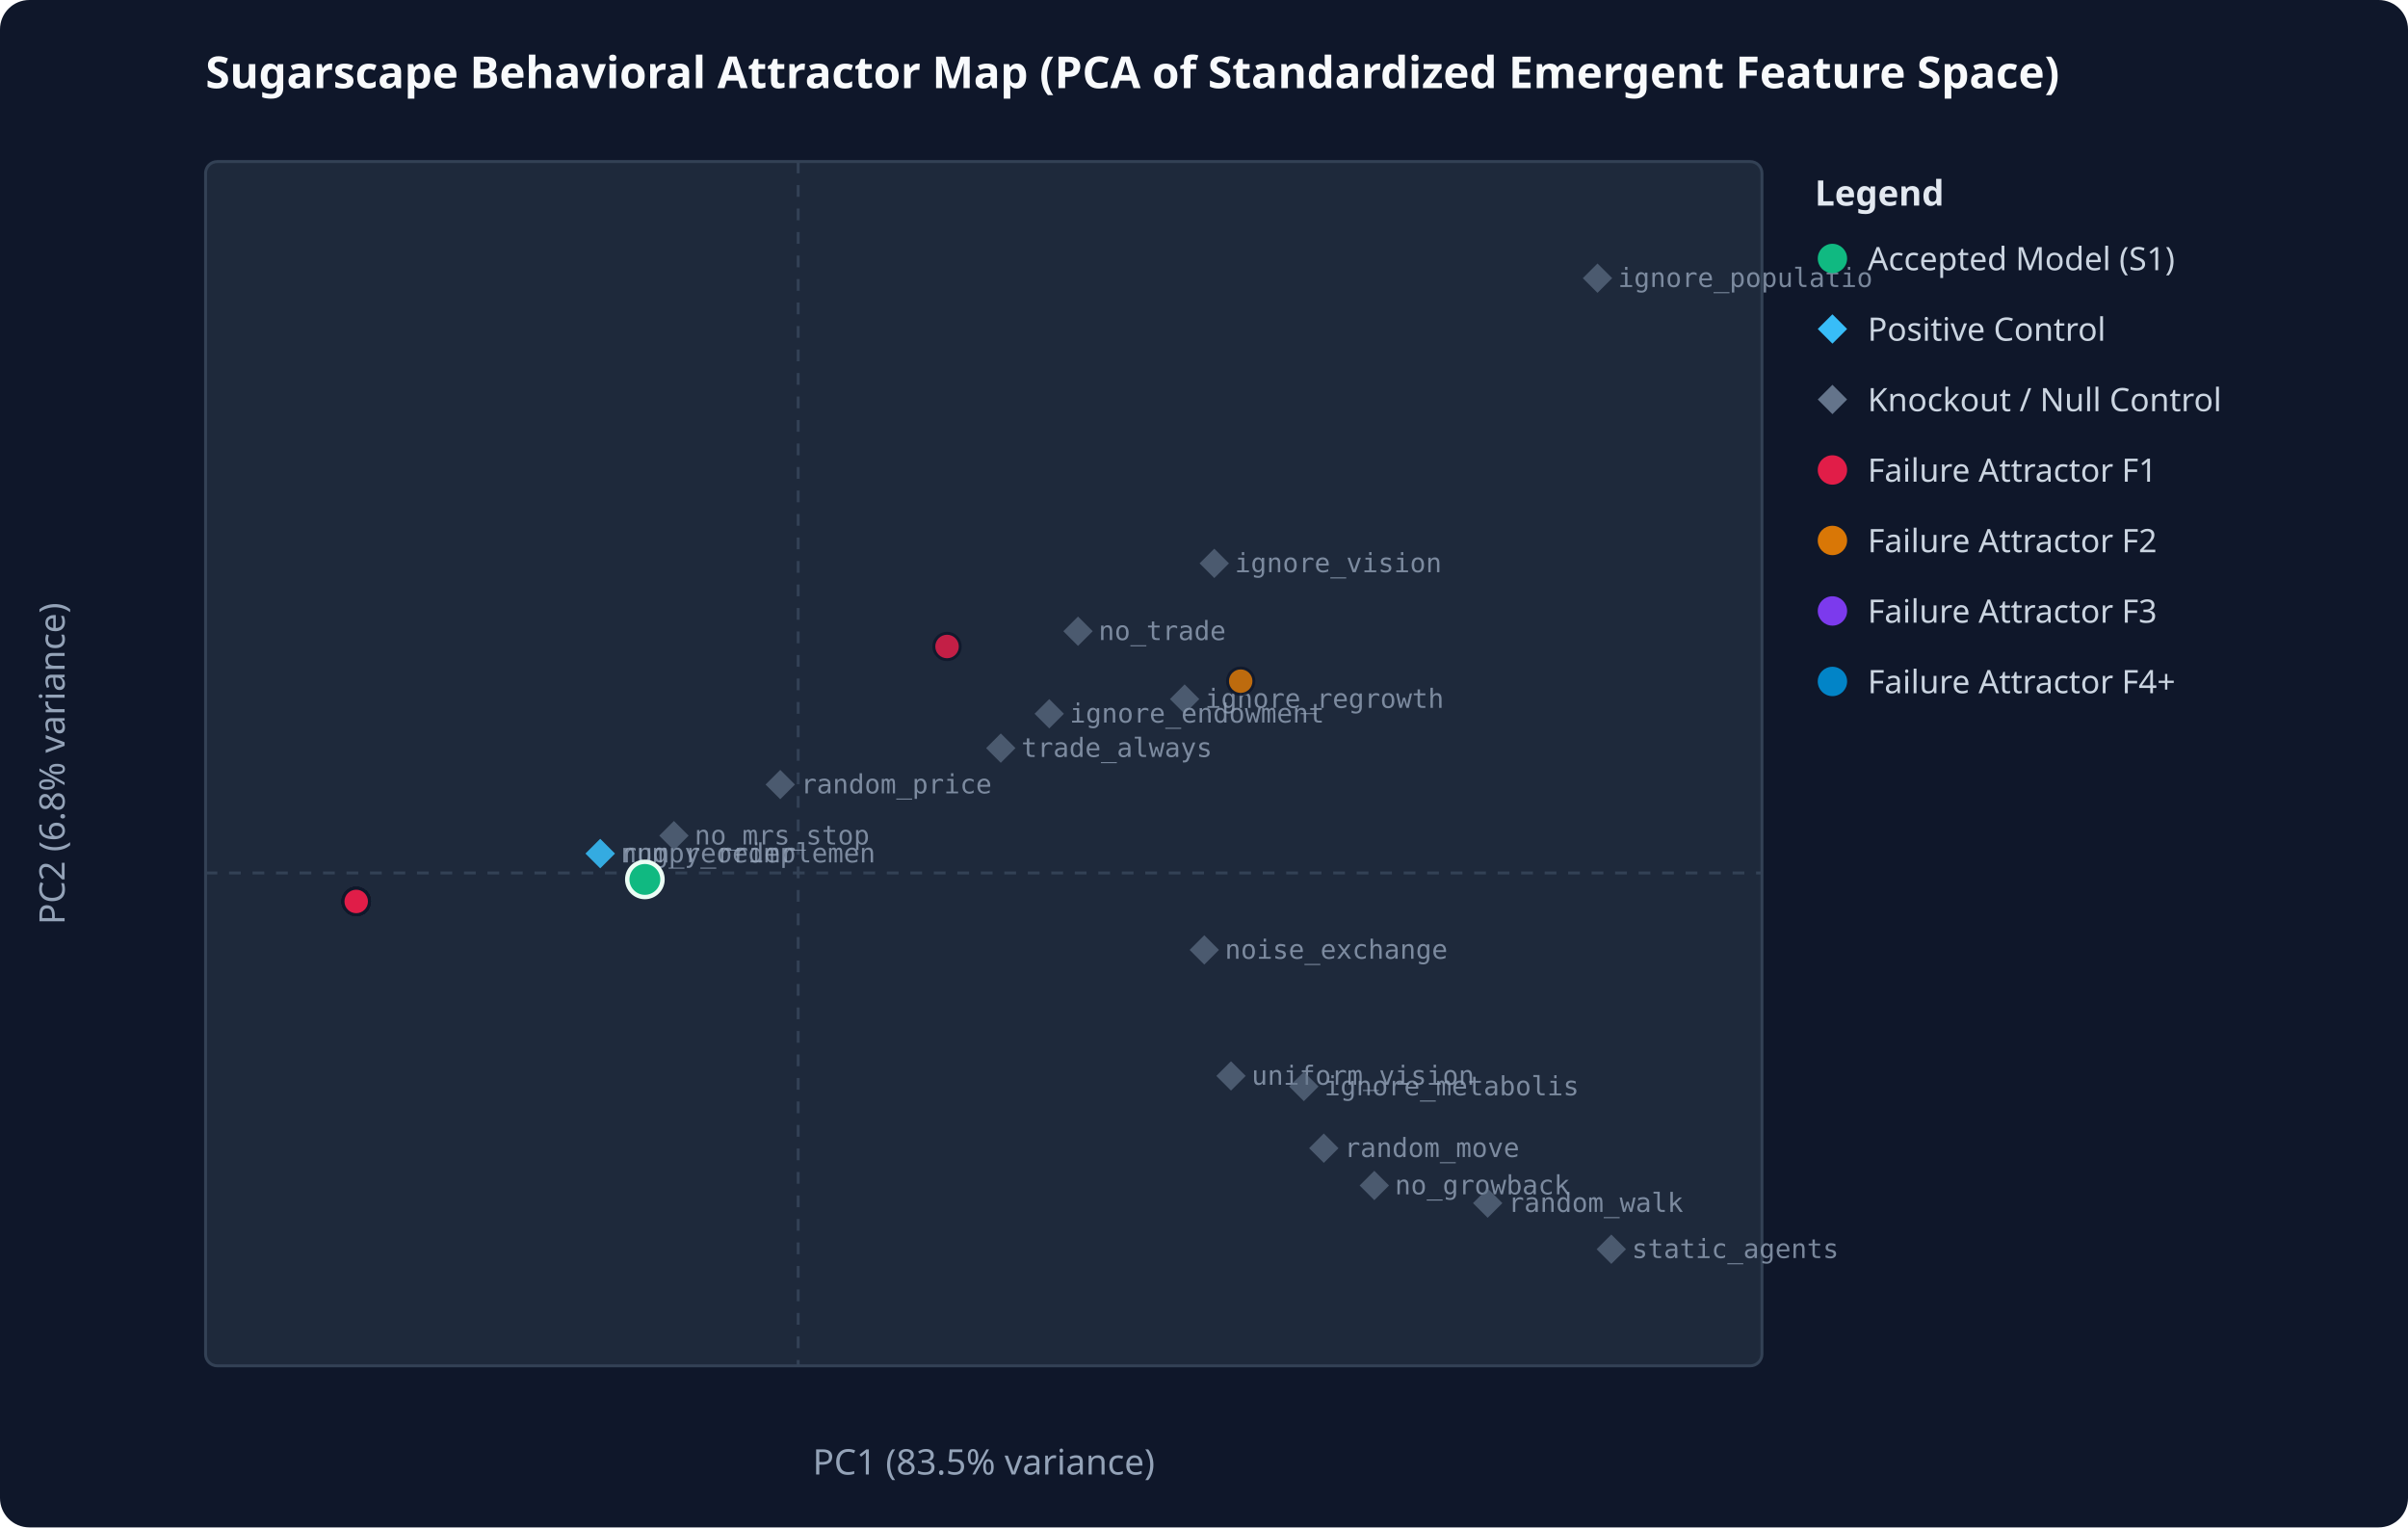
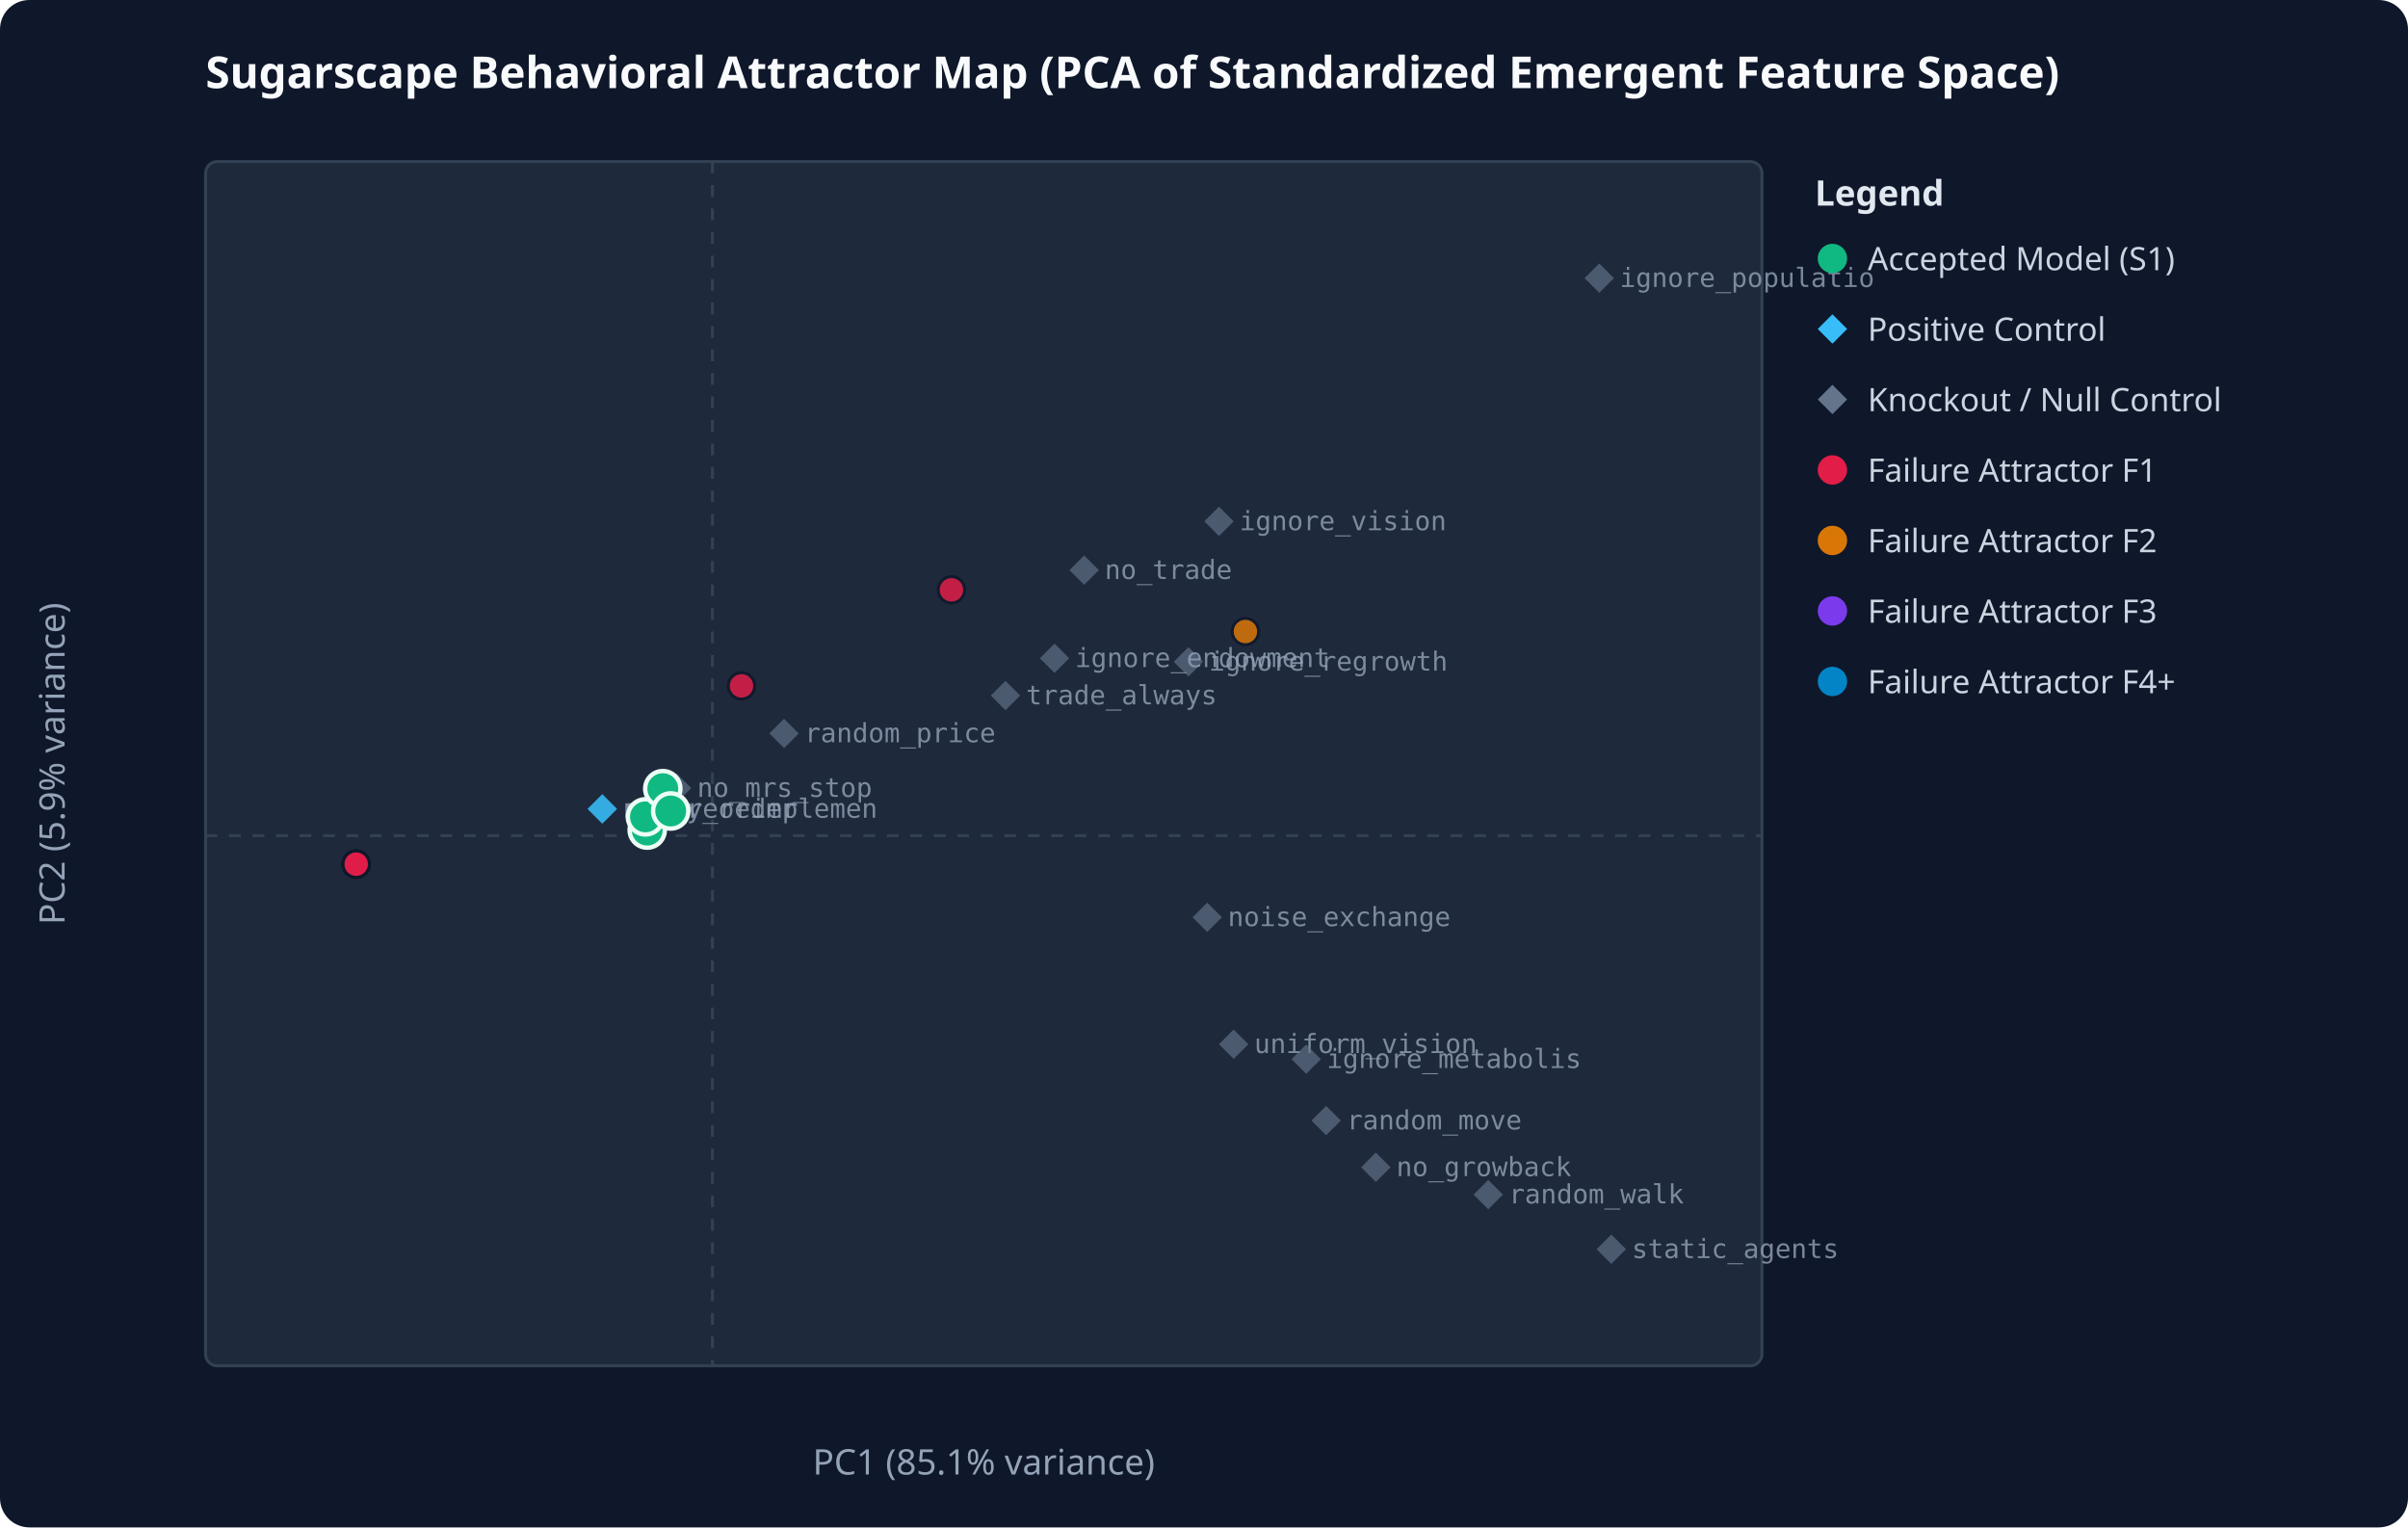
<svg xmlns="http://www.w3.org/2000/svg" viewBox="0 0 820 520" width="100%" height="100%">
  <rect width="100%" height="100%" fill="#0f172a" rx="10" />
  <text x="70" y="30" fill="#f8fafc" font-family="system-ui, sans-serif" font-size="15" font-weight="bold">Sugarscape Behavioral Attractor Map (PCA of Standardized Emergent Feature Space)</text>
  <rect x="70" y="55" width="530" height="410" fill="#1e293b" stroke="#334155" stroke-width="1" rx="4" />
-   <line x1="271.8" y1="55" x2="271.8" y2="465" stroke="#334155" stroke-dasharray="4,4" />
-   <line x1="70" y1="297.2" x2="600" y2="297.2" stroke="#334155" stroke-dasharray="4,4" />
-   <text x="335.0" y="502" fill="#94a3b8" text-anchor="middle" font-family="system-ui, sans-serif" font-size="12">PC1 (83.5% variance)</text>
-   <text x="22" y="260.0" fill="#94a3b8" text-anchor="middle" font-family="system-ui, sans-serif" font-size="12" transform="rotate(-90 22 260.0)">PC2 (6.8% variance)</text>
-   <polygon points="204.4,285.6 209.4,290.6 204.4,295.6 199.4,290.6" fill="#38bdf8" opacity="0.65" />
-   <text x="211.4" y="293.6" fill="#94a3b8" font-family="monospace" font-size="9" opacity="0.8">numpy_reimplemen</text>
-   <polygon points="204.4,285.6 209.4,290.6 204.4,295.6 199.4,290.6" fill="#38bdf8" opacity="0.65" />
-   <text x="211.4" y="293.6" fill="#94a3b8" font-family="monospace" font-size="9" opacity="0.8">rng_reorder</text>
-   <polygon points="367.1,209.9 372.1,214.9 367.1,219.9 362.1,214.9" fill="#64748b" opacity="0.65" />
-   <text x="374.1" y="217.9" fill="#94a3b8" font-family="monospace" font-size="9" opacity="0.8">no_trade</text>
-   <polygon points="468.0,398.6 473.0,403.6 468.0,408.6 463.0,403.6" fill="#64748b" opacity="0.65" />
-   <text x="475.0" y="406.6" fill="#94a3b8" font-family="monospace" font-size="9" opacity="0.8">no_growback</text>
-   <polygon points="450.8,385.9 455.8,390.9 450.8,395.9 445.8,390.9" fill="#64748b" opacity="0.65" />
-   <text x="457.8" y="393.9" fill="#94a3b8" font-family="monospace" font-size="9" opacity="0.8">random_move</text>
-   <polygon points="419.2,361.3 424.2,366.3 419.2,371.3 414.2,366.3" fill="#64748b" opacity="0.65" />
-   <text x="426.2" y="369.3" fill="#94a3b8" font-family="monospace" font-size="9" opacity="0.8">uniform_vision</text>
-   <polygon points="544.0,89.7 549.0,94.7 544.0,99.7 539.0,94.7" fill="#64748b" opacity="0.65" />
-   <text x="551.0" y="97.7" fill="#94a3b8" font-family="monospace" font-size="9" opacity="0.8">ignore_populatio</text>
-   <polygon points="403.4,233.0 408.4,238.0 403.4,243.0 398.4,238.0" fill="#64748b" opacity="0.65" />
-   <text x="410.4" y="241.0" fill="#94a3b8" font-family="monospace" font-size="9" opacity="0.8">ignore_regrowth</text>
-   <polygon points="413.5,186.8 418.5,191.8 413.5,196.8 408.5,191.8" fill="#64748b" opacity="0.65" />
-   <text x="420.5" y="194.8" fill="#94a3b8" font-family="monospace" font-size="9" opacity="0.8">ignore_vision</text>
-   <polygon points="444.0,364.9 449.0,369.9 444.0,374.9 439.0,369.9" fill="#64748b" opacity="0.65" />
-   <text x="451.0" y="372.9" fill="#94a3b8" font-family="monospace" font-size="9" opacity="0.8">ignore_metabolis</text>
-   <polygon points="357.3,238.0 362.3,243.0 357.3,248.0 352.3,243.0" fill="#64748b" opacity="0.65" />
-   <text x="364.3" y="246.0" fill="#94a3b8" font-family="monospace" font-size="9" opacity="0.8">ignore_endowment</text>
-   <polygon points="340.8,249.7 345.8,254.7 340.8,259.7 335.8,254.7" fill="#64748b" opacity="0.65" />
-   <text x="347.8" y="257.7" fill="#94a3b8" font-family="monospace" font-size="9" opacity="0.8">trade_always</text>
-   <polygon points="506.6,404.6 511.6,409.6 506.6,414.6 501.6,409.6" fill="#64748b" opacity="0.65" />
-   <text x="513.6" y="412.6" fill="#94a3b8" font-family="monospace" font-size="9" opacity="0.8">random_walk</text>
+   <line x1="242.6" y1="55" x2="242.6" y2="465" stroke="#334155" stroke-dasharray="4,4" />
+   <line x1="70" y1="284.5" x2="600" y2="284.5" stroke="#334155" stroke-dasharray="4,4" />
+   <text x="335.0" y="502" fill="#94a3b8" text-anchor="middle" font-family="system-ui, sans-serif" font-size="12">PC1 (85.1% variance)</text>
+   <text x="22" y="260.0" fill="#94a3b8" text-anchor="middle" font-family="system-ui, sans-serif" font-size="12" transform="rotate(-90 22 260.0)">PC2 (5.9% variance)</text>
+   <polygon points="205.1,270.4 210.1,275.4 205.1,280.4 200.1,275.4" fill="#38bdf8" opacity="0.65" />
+   <text x="212.1" y="278.4" fill="#94a3b8" font-family="monospace" font-size="9" opacity="0.8">numpy_reimplemen</text>
+   <polygon points="205.1,270.4 210.1,275.4 205.1,280.4 200.1,275.4" fill="#38bdf8" opacity="0.65" />
+   <text x="212.1" y="278.4" fill="#94a3b8" font-family="monospace" font-size="9" opacity="0.8">rng_reorder</text>
+   <polygon points="369.2,189.1 374.2,194.1 369.2,199.1 364.2,194.1" fill="#64748b" opacity="0.65" />
+   <text x="376.2" y="197.1" fill="#94a3b8" font-family="monospace" font-size="9" opacity="0.8">no_trade</text>
+   <polygon points="468.5,392.4 473.5,397.4 468.5,402.4 463.5,397.4" fill="#64748b" opacity="0.65" />
+   <text x="475.5" y="400.4" fill="#94a3b8" font-family="monospace" font-size="9" opacity="0.8">no_growback</text>
+   <polygon points="451.6,376.5 456.6,381.5 451.6,386.5 446.6,381.5" fill="#64748b" opacity="0.65" />
+   <text x="458.6" y="384.5" fill="#94a3b8" font-family="monospace" font-size="9" opacity="0.8">random_move</text>
+   <polygon points="420.1,350.5 425.1,355.5 420.1,360.5 415.1,355.5" fill="#64748b" opacity="0.65" />
+   <text x="427.1" y="358.5" fill="#94a3b8" font-family="monospace" font-size="9" opacity="0.8">uniform_vision</text>
+   <polygon points="544.6,89.7 549.6,94.7 544.6,99.7 539.6,94.7" fill="#64748b" opacity="0.65" />
+   <text x="551.6" y="97.7" fill="#94a3b8" font-family="monospace" font-size="9" opacity="0.8">ignore_populatio</text>
+   <polygon points="404.7,220.3 409.7,225.3 404.7,230.3 399.7,225.3" fill="#64748b" opacity="0.65" />
+   <text x="411.7" y="228.3" fill="#94a3b8" font-family="monospace" font-size="9" opacity="0.8">ignore_regrowth</text>
+   <polygon points="415.1,172.5 420.1,177.5 415.1,182.5 410.1,177.5" fill="#64748b" opacity="0.65" />
+   <text x="422.1" y="180.5" fill="#94a3b8" font-family="monospace" font-size="9" opacity="0.8">ignore_vision</text>
+   <polygon points="444.8,355.6 449.8,360.6 444.8,365.6 439.8,360.6" fill="#64748b" opacity="0.65" />
+   <text x="451.8" y="363.6" fill="#94a3b8" font-family="monospace" font-size="9" opacity="0.8">ignore_metabolis</text>
+   <polygon points="359.1,219.1 364.1,224.1 359.1,229.1 354.1,224.1" fill="#64748b" opacity="0.65" />
+   <text x="366.1" y="227.1" fill="#94a3b8" font-family="monospace" font-size="9" opacity="0.8">ignore_endowment</text>
+   <polygon points="342.4,231.8 347.4,236.8 342.4,241.8 337.4,236.8" fill="#64748b" opacity="0.65" />
+   <text x="349.4" y="239.8" fill="#94a3b8" font-family="monospace" font-size="9" opacity="0.8">trade_always</text>
+   <polygon points="506.8,401.7 511.8,406.7 506.8,411.7 501.8,406.7" fill="#64748b" opacity="0.65" />
+   <text x="513.8" y="409.7" fill="#94a3b8" font-family="monospace" font-size="9" opacity="0.8">random_walk</text>
  <polygon points="548.7,420.3 553.7,425.3 548.7,430.3 543.7,425.3" fill="#64748b" opacity="0.65" />
  <text x="555.7" y="428.3" fill="#94a3b8" font-family="monospace" font-size="9" opacity="0.8">static_agents</text>
-   <polygon points="410.1,318.4 415.1,323.4 410.1,328.4 405.1,323.4" fill="#64748b" opacity="0.65" />
-   <text x="417.1" y="326.4" fill="#94a3b8" font-family="monospace" font-size="9" opacity="0.8">noise_exchange</text>
-   <polygon points="229.5,279.5 234.5,284.5 229.5,289.5 224.5,284.5" fill="#64748b" opacity="0.65" />
-   <text x="236.5" y="287.5" fill="#94a3b8" font-family="monospace" font-size="9" opacity="0.8">no_mrs_stop</text>
-   <polygon points="265.7,262.1 270.7,267.1 265.7,272.1 260.7,267.1" fill="#64748b" opacity="0.65" />
-   <text x="272.7" y="270.1" fill="#94a3b8" font-family="monospace" font-size="9" opacity="0.8">random_price</text>
-   <circle cx="121.3" cy="306.9" r="4.5" fill="#e11d48" opacity="0.85" stroke="#0f172a" stroke-width="1" />
-   <circle cx="121.3" cy="306.9" r="4.5" fill="#e11d48" opacity="0.85" stroke="#0f172a" stroke-width="1" />
-   <circle cx="121.3" cy="306.9" r="4.5" fill="#e11d48" opacity="0.85" stroke="#0f172a" stroke-width="1" />
-   <circle cx="219.6" cy="299.4" r="6" fill="#10b981" stroke="#ecfdf5" stroke-width="1.5" />
-   <circle cx="322.5" cy="220.1" r="4.5" fill="#e11d48" opacity="0.85" stroke="#0f172a" stroke-width="1" />
-   <circle cx="121.3" cy="306.9" r="4.5" fill="#e11d48" opacity="0.85" stroke="#0f172a" stroke-width="1" />
-   <circle cx="422.5" cy="231.9" r="4.5" fill="#d97706" opacity="0.85" stroke="#0f172a" stroke-width="1" />
-   <circle cx="121.3" cy="306.9" r="4.5" fill="#e11d48" opacity="0.85" stroke="#0f172a" stroke-width="1" />
-   <circle cx="121.3" cy="306.9" r="4.5" fill="#e11d48" opacity="0.85" stroke="#0f172a" stroke-width="1" />
-   <circle cx="121.3" cy="306.9" r="4.5" fill="#e11d48" opacity="0.85" stroke="#0f172a" stroke-width="1" />
-   <circle cx="121.3" cy="306.9" r="4.5" fill="#e11d48" opacity="0.85" stroke="#0f172a" stroke-width="1" />
-   <circle cx="121.3" cy="306.9" r="4.5" fill="#e11d48" opacity="0.85" stroke="#0f172a" stroke-width="1" />
-   <circle cx="121.3" cy="306.9" r="4.5" fill="#e11d48" opacity="0.85" stroke="#0f172a" stroke-width="1" />
-   <circle cx="121.3" cy="306.9" r="4.5" fill="#e11d48" opacity="0.85" stroke="#0f172a" stroke-width="1" />
-   <circle cx="121.3" cy="306.9" r="4.5" fill="#e11d48" opacity="0.85" stroke="#0f172a" stroke-width="1" />
-   <circle cx="121.3" cy="306.9" r="4.5" fill="#e11d48" opacity="0.85" stroke="#0f172a" stroke-width="1" />
-   <circle cx="121.3" cy="306.9" r="4.5" fill="#e11d48" opacity="0.85" stroke="#0f172a" stroke-width="1" />
+   <polygon points="411.1,307.3 416.1,312.3 411.1,317.3 406.1,312.3" fill="#64748b" opacity="0.65" />
+   <text x="418.1" y="315.3" fill="#94a3b8" font-family="monospace" font-size="9" opacity="0.8">noise_exchange</text>
+   <polygon points="230.4,263.3 235.4,268.3 230.4,273.3 225.4,268.3" fill="#64748b" opacity="0.65" />
+   <text x="237.4" y="271.3" fill="#94a3b8" font-family="monospace" font-size="9" opacity="0.8">no_mrs_stop</text>
+   <polygon points="267.0,244.7 272.0,249.7 267.0,254.7 262.0,249.7" fill="#64748b" opacity="0.65" />
+   <text x="274.0" y="252.7" fill="#94a3b8" font-family="monospace" font-size="9" opacity="0.8">random_price</text>
+   <circle cx="121.3" cy="294.2" r="4.5" fill="#e11d48" opacity="0.85" stroke="#0f172a" stroke-width="1" />
+   <circle cx="121.3" cy="294.2" r="4.5" fill="#e11d48" opacity="0.85" stroke="#0f172a" stroke-width="1" />
+   <circle cx="121.3" cy="294.2" r="4.5" fill="#e11d48" opacity="0.85" stroke="#0f172a" stroke-width="1" />
+   <circle cx="220.4" cy="282.6" r="6" fill="#10b981" stroke="#ecfdf5" stroke-width="1.5" />
+   <circle cx="324.0" cy="200.8" r="4.5" fill="#e11d48" opacity="0.85" stroke="#0f172a" stroke-width="1" />
+   <circle cx="121.3" cy="294.2" r="4.5" fill="#e11d48" opacity="0.85" stroke="#0f172a" stroke-width="1" />
+   <circle cx="424.1" cy="215.0" r="4.5" fill="#d97706" opacity="0.85" stroke="#0f172a" stroke-width="1" />
+   <circle cx="121.3" cy="294.2" r="4.5" fill="#e11d48" opacity="0.85" stroke="#0f172a" stroke-width="1" />
+   <circle cx="121.3" cy="294.2" r="4.5" fill="#e11d48" opacity="0.85" stroke="#0f172a" stroke-width="1" />
+   <circle cx="121.3" cy="294.2" r="4.5" fill="#e11d48" opacity="0.85" stroke="#0f172a" stroke-width="1" />
+   <circle cx="121.3" cy="294.2" r="4.5" fill="#e11d48" opacity="0.85" stroke="#0f172a" stroke-width="1" />
+   <circle cx="121.3" cy="294.2" r="4.5" fill="#e11d48" opacity="0.85" stroke="#0f172a" stroke-width="1" />
+   <circle cx="121.3" cy="294.2" r="4.5" fill="#e11d48" opacity="0.85" stroke="#0f172a" stroke-width="1" />
+   <circle cx="121.3" cy="294.2" r="4.5" fill="#e11d48" opacity="0.85" stroke="#0f172a" stroke-width="1" />
+   <circle cx="121.3" cy="294.2" r="4.5" fill="#e11d48" opacity="0.85" stroke="#0f172a" stroke-width="1" />
+   <circle cx="121.3" cy="294.2" r="4.5" fill="#e11d48" opacity="0.85" stroke="#0f172a" stroke-width="1" />
+   <circle cx="121.3" cy="294.2" r="4.5" fill="#e11d48" opacity="0.85" stroke="#0f172a" stroke-width="1" />
+   <circle cx="219.8" cy="278.1" r="6" fill="#10b981" stroke="#ecfdf5" stroke-width="1.5" />
+   <circle cx="121.3" cy="294.2" r="4.5" fill="#e11d48" opacity="0.85" stroke="#0f172a" stroke-width="1" />
+   <circle cx="252.5" cy="233.5" r="4.5" fill="#e11d48" opacity="0.85" stroke="#0f172a" stroke-width="1" />
+   <circle cx="121.3" cy="294.2" r="4.5" fill="#e11d48" opacity="0.85" stroke="#0f172a" stroke-width="1" />
+   <circle cx="121.3" cy="294.2" r="4.5" fill="#e11d48" opacity="0.85" stroke="#0f172a" stroke-width="1" />
+   <circle cx="225.7" cy="268.5" r="6" fill="#10b981" stroke="#ecfdf5" stroke-width="1.5" />
+   <circle cx="228.4" cy="276.1" r="6" fill="#10b981" stroke="#ecfdf5" stroke-width="1.5" />
+   <circle cx="121.3" cy="294.2" r="4.5" fill="#e11d48" opacity="0.85" stroke="#0f172a" stroke-width="1" />
+   <circle cx="121.3" cy="294.2" r="4.5" fill="#e11d48" opacity="0.85" stroke="#0f172a" stroke-width="1" />
+   <circle cx="121.3" cy="294.2" r="4.5" fill="#e11d48" opacity="0.85" stroke="#0f172a" stroke-width="1" />
+   <circle cx="121.3" cy="294.2" r="4.5" fill="#e11d48" opacity="0.85" stroke="#0f172a" stroke-width="1" />
+   <circle cx="121.3" cy="294.2" r="4.5" fill="#e11d48" opacity="0.85" stroke="#0f172a" stroke-width="1" />
  <text x="618" y="70" fill="#e2e8f0" font-family="system-ui, sans-serif" font-size="12" font-weight="bold">Legend</text>
  <circle cx="624" cy="88" r="5" fill="#10b981" />
  <text x="636" y="92" fill="#cbd5e1" font-family="system-ui, sans-serif" font-size="11">Accepted Model (S1)</text>
  <polygon points="624,107 629,112 624,117 619,112" fill="#38bdf8" />
  <text x="636" y="116" fill="#cbd5e1" font-family="system-ui, sans-serif" font-size="11">Positive Control</text>
  <polygon points="624,131 629,136 624,141 619,136" fill="#64748b" />
  <text x="636" y="140" fill="#cbd5e1" font-family="system-ui, sans-serif" font-size="11">Knockout / Null Control</text>
  <circle cx="624" cy="160" r="5" fill="#e11d48" />
  <text x="636" y="164" fill="#cbd5e1" font-family="system-ui, sans-serif" font-size="11">Failure Attractor F1</text>
  <circle cx="624" cy="184" r="5" fill="#d97706" />
  <text x="636" y="188" fill="#cbd5e1" font-family="system-ui, sans-serif" font-size="11">Failure Attractor F2</text>
  <circle cx="624" cy="208" r="5" fill="#7c3aed" />
  <text x="636" y="212" fill="#cbd5e1" font-family="system-ui, sans-serif" font-size="11">Failure Attractor F3</text>
  <circle cx="624" cy="232" r="5" fill="#0284c7" />
  <text x="636" y="236" fill="#cbd5e1" font-family="system-ui, sans-serif" font-size="11">Failure Attractor F4+</text>
</svg>
